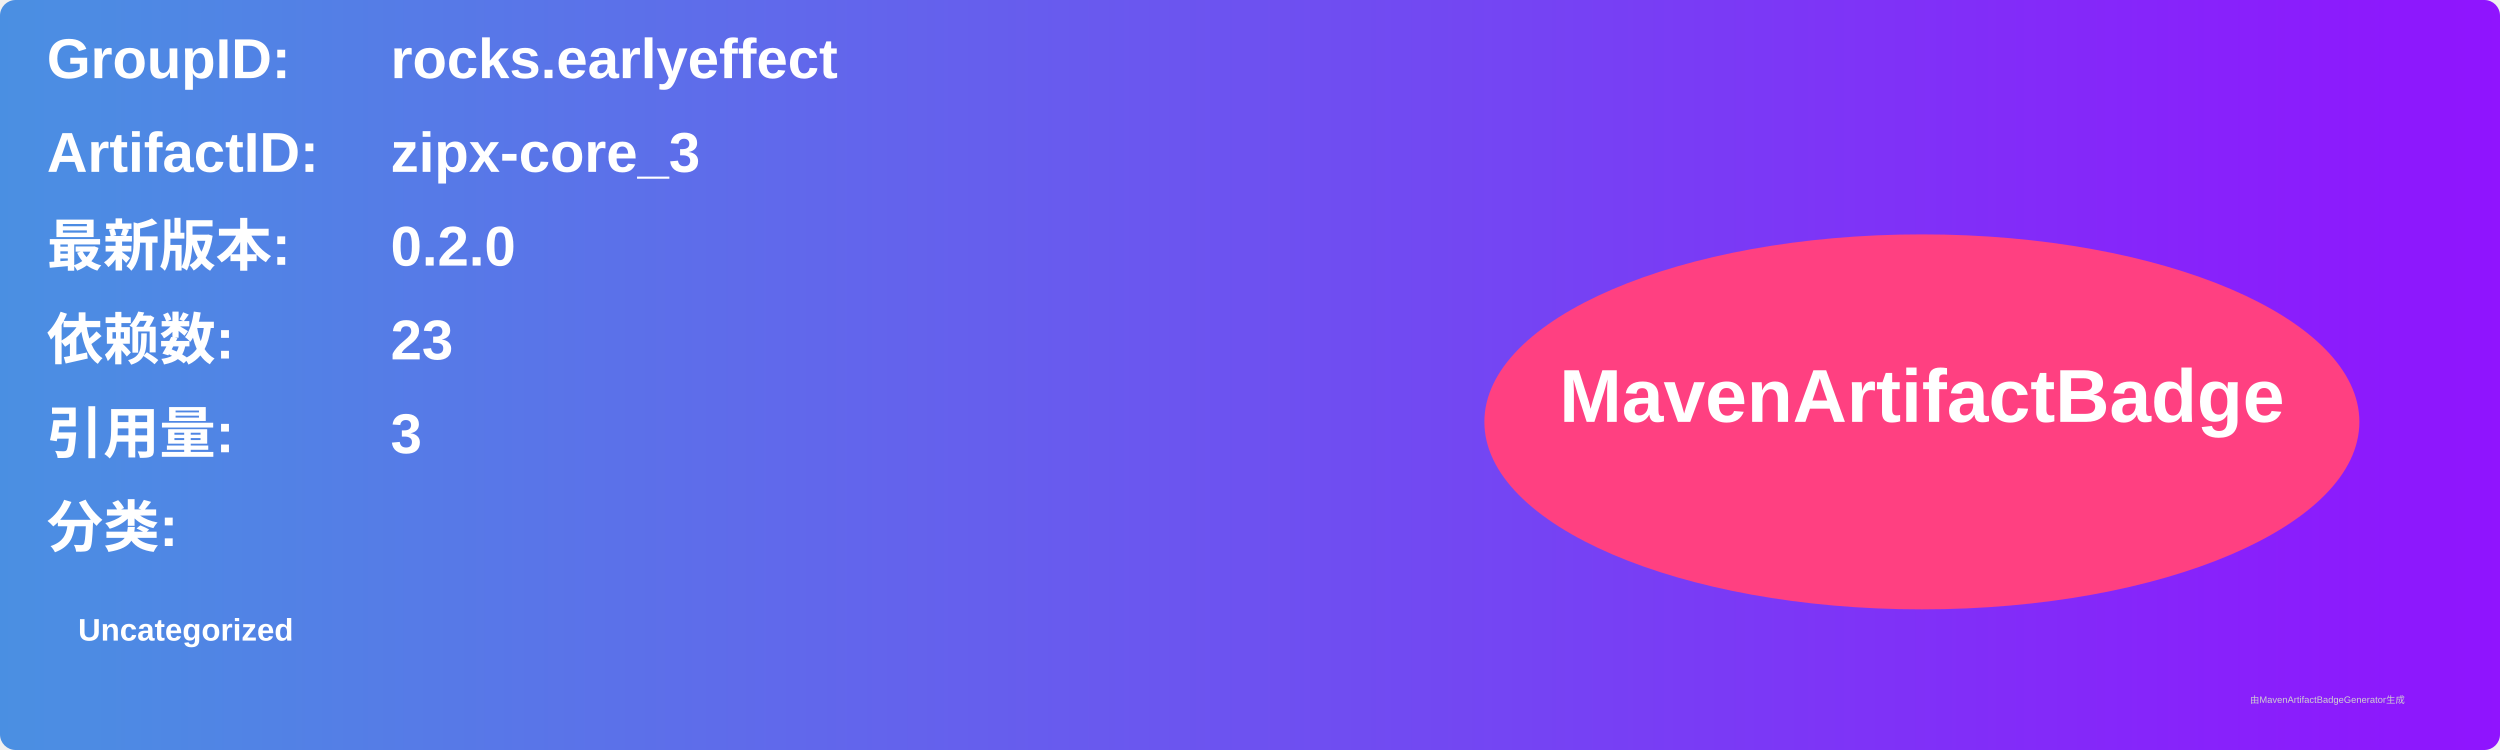
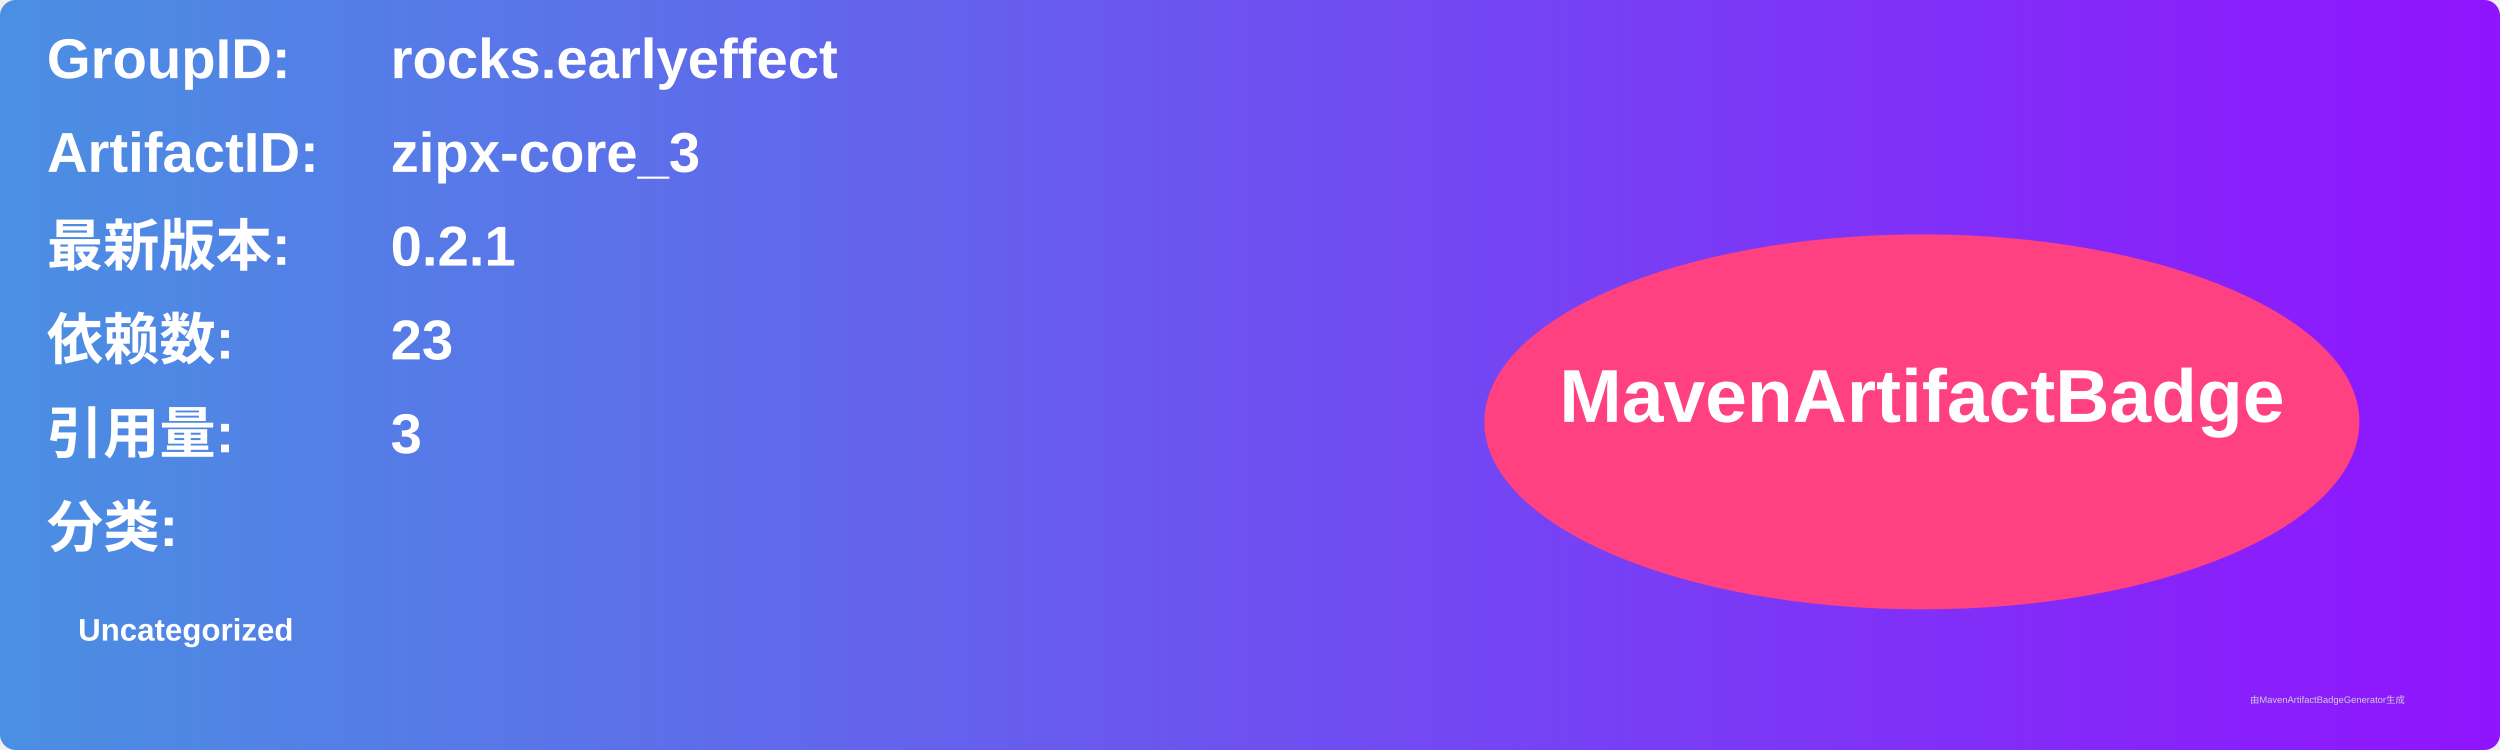
<svg xmlns="http://www.w3.org/2000/svg" width="800" height="240" viewBox="0 0 800 240">
  <linearGradient id="grad" x1="0%" y1="0%" x2="100%" y2="0%">
    <stop offset="0%" stop-color="#4a90e2" />
    <stop offset="100%" stop-color="#9013fe" />
  </linearGradient>
  <rect width="100%" height="100%" rx="5" ry="5" fill="url(#grad)" />
  <g transform="translate(15, 15)">
    <text x="0" y="10" font-family="Arial" font-size="18" fill="white" font-weight="bold" width="260">GroupID:</text>
    <text x="110" y="10" font-family="Arial" font-size="18" fill="white" font-weight="bold" width="460">rocks.earlyeffect</text>
    <text x="0" y="40" font-family="Arial" font-size="18" fill="white" font-weight="bold" width="260">ArtifactID:</text>
    <text x="110" y="40" font-family="Arial" font-size="18" fill="white" font-weight="bold" width="460">zipx-core_3</text>
    <text x="0" y="70" font-family="Arial" font-size="18" fill="white" font-weight="bold">最新版本:</text>
    <text x="110" y="70" font-family="Arial" font-size="18" fill="white" font-weight="bold">
-       <tspan font-weight="bold">0.2.0</tspan>
+       <tspan font-weight="bold">0.2.1</tspan>
    </text>
    <text x="0" y="100" font-family="Arial" font-size="18" fill="white" font-weight="bold">依赖数: </text>
    <text x="110" y="100" font-family="Arial" font-size="18" fill="white">
      <tspan font-weight="bold">23</tspan>
    </text>
    <text x="0" y="130" font-family="Arial" font-size="18" fill="white" font-weight="bold">引用量: </text>
    <text x="110" y="130" font-family="Arial" font-size="18" fill="white">
      <tspan font-weight="bold">3</tspan>
    </text>
    <text x="0" y="160" font-family="Arial" font-size="18" fill="white" font-weight="bold">分类:</text>
    <text x="10" y="190" font-family="Arial" font-size="10" fill="white">
      <tspan font-weight="bold">Uncategorized</tspan>
    </text>
    <ellipse cx="600" cy="120" rx="140" ry="60" fill="#ff4081" />
    <text x="600" y="120" text-anchor="middle" font-family="Arial" font-size="24" fill="white" font-weight="bold">MavenArtifactBadge</text>
  </g>
  <text x="720" y="225" font-family="Arial" font-size="3" fill="#d0d0d0">由MavenArtifactBadgeGenerator生成</text>
</svg>
